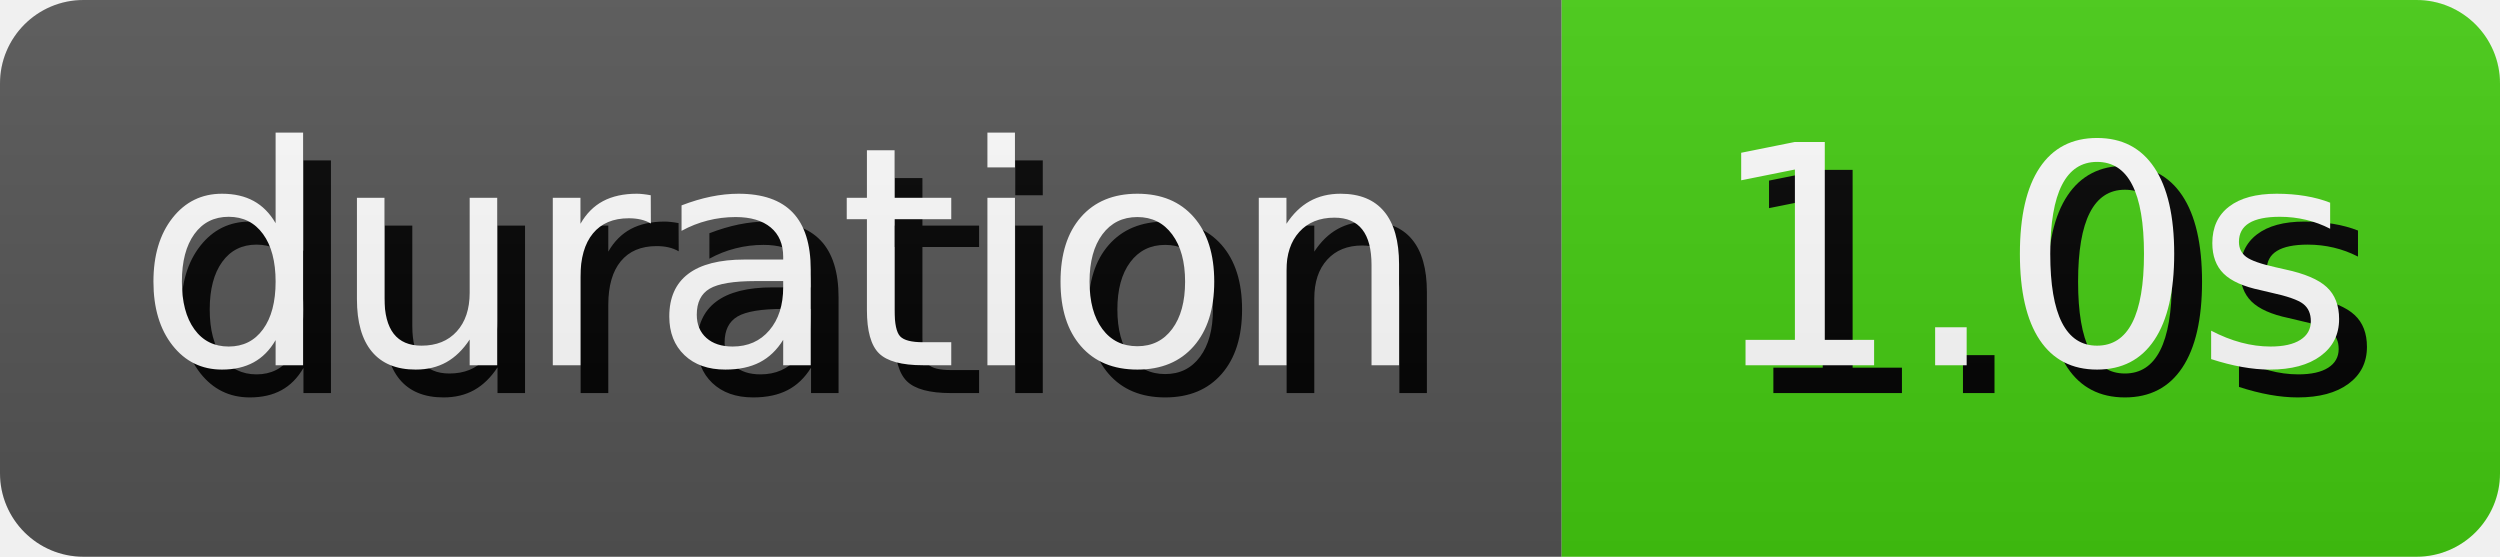
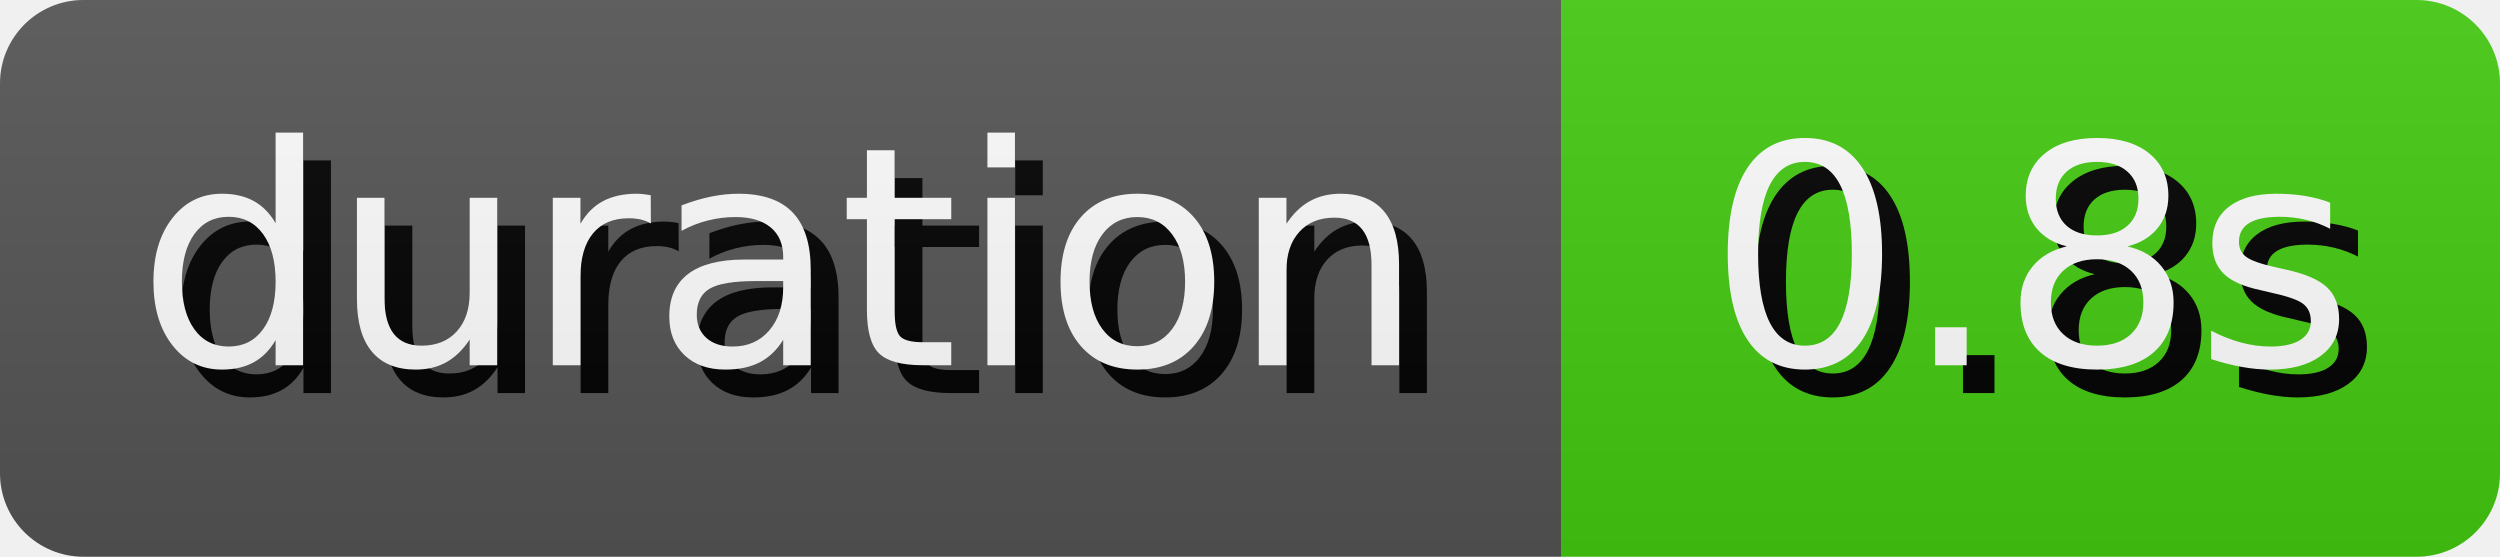
- <svg xmlns="http://www.w3.org/2000/svg" width="89.81" height="20" role="img" aria-label="duration: 1.0s">
+ <svg xmlns="http://www.w3.org/2000/svg" width="89.81" height="20" role="img" aria-label="duration: 0.8s">
  <style>
        rect {
            height: 20px;
        }

        text {
            text-rendering: geometricPrecision;
            dominant-baseline: middle;
            text-anchor: middle;
            font-family: Verdana,Geneva,DejaVu Sans,sans-serif;
            font-size: 110px;
            fill: #fff;
        }

        .shadow {
            transform: translate(10px, 10px);
            fill: #010101;
        }
    </style>
  <linearGradient id="s" x2="0" y2="100%">
    <stop offset="0" stop-color="#bbb" stop-opacity=".1" />
    <stop offset="1" stop-opacity=".1" />
  </linearGradient>
  <clipPath id="r">
    <rect width="100%" rx="3" fill="#fff" />
  </clipPath>
  <g clip-path="url(#r)">
    <g>
      <rect width="56.1" fill="#555" />
      <g transform="scale(.1)">
        <text x="280.5" y="100" textLength="461" class="shadow">duration</text>
        <text x="280.5" y="100" textLength="461">duration</text>
      </g>
    </g>
    <g transform="translate(56.1 0)">
      <rect width="33.71" fill="#4c1" />
      <g transform="scale(.1)">
-         <text x="168.55" y="100" textLength="237.1" class="shadow">1.0s</text>
-         <text x="168.55" y="100" textLength="237.1">1.0s</text>
+         <text x="168.55" y="100" textLength="237.1" class="shadow">0.8s</text>
+         <text x="168.55" y="100" textLength="237.1">0.8s</text>
      </g>
    </g>
    <rect width="100%" height="100%" fill="url(#s)" />
  </g>
</svg>
